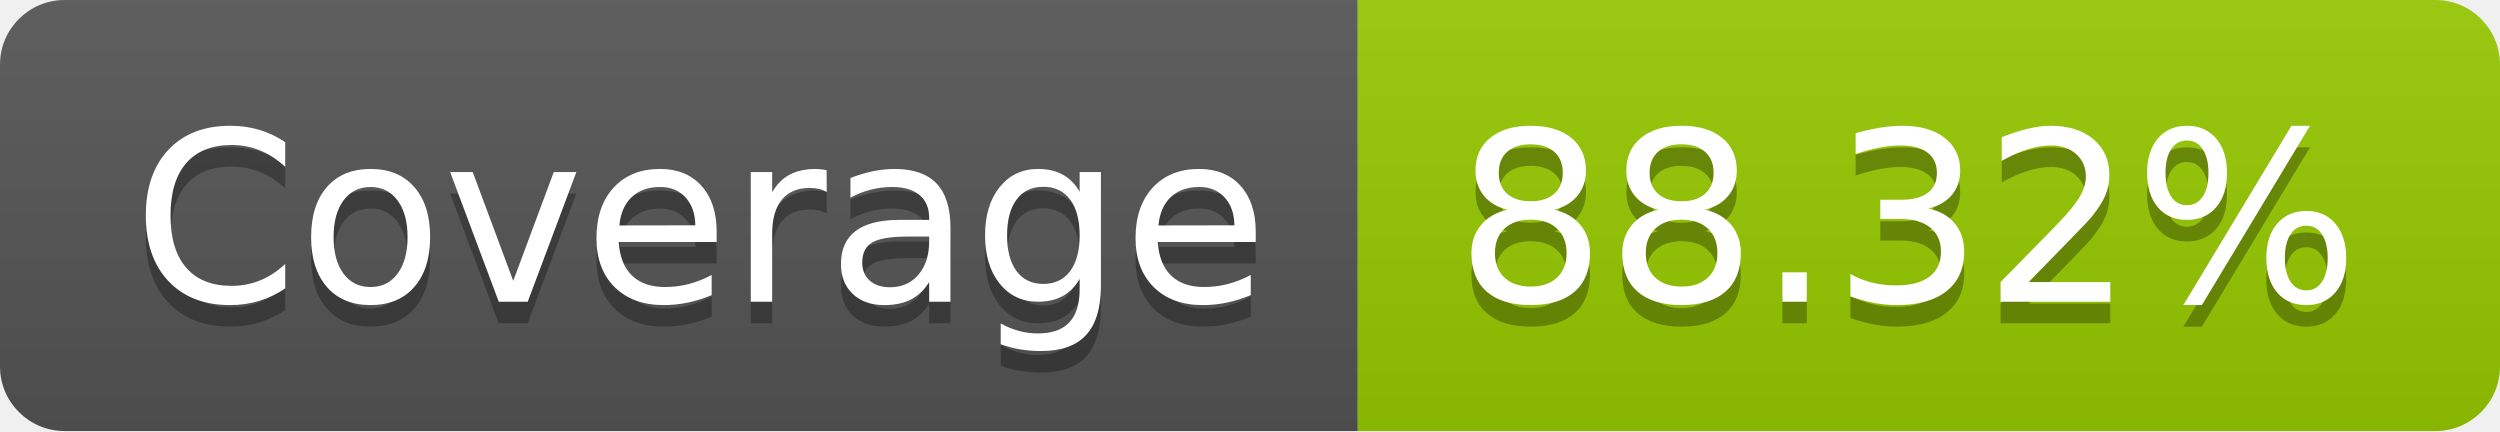
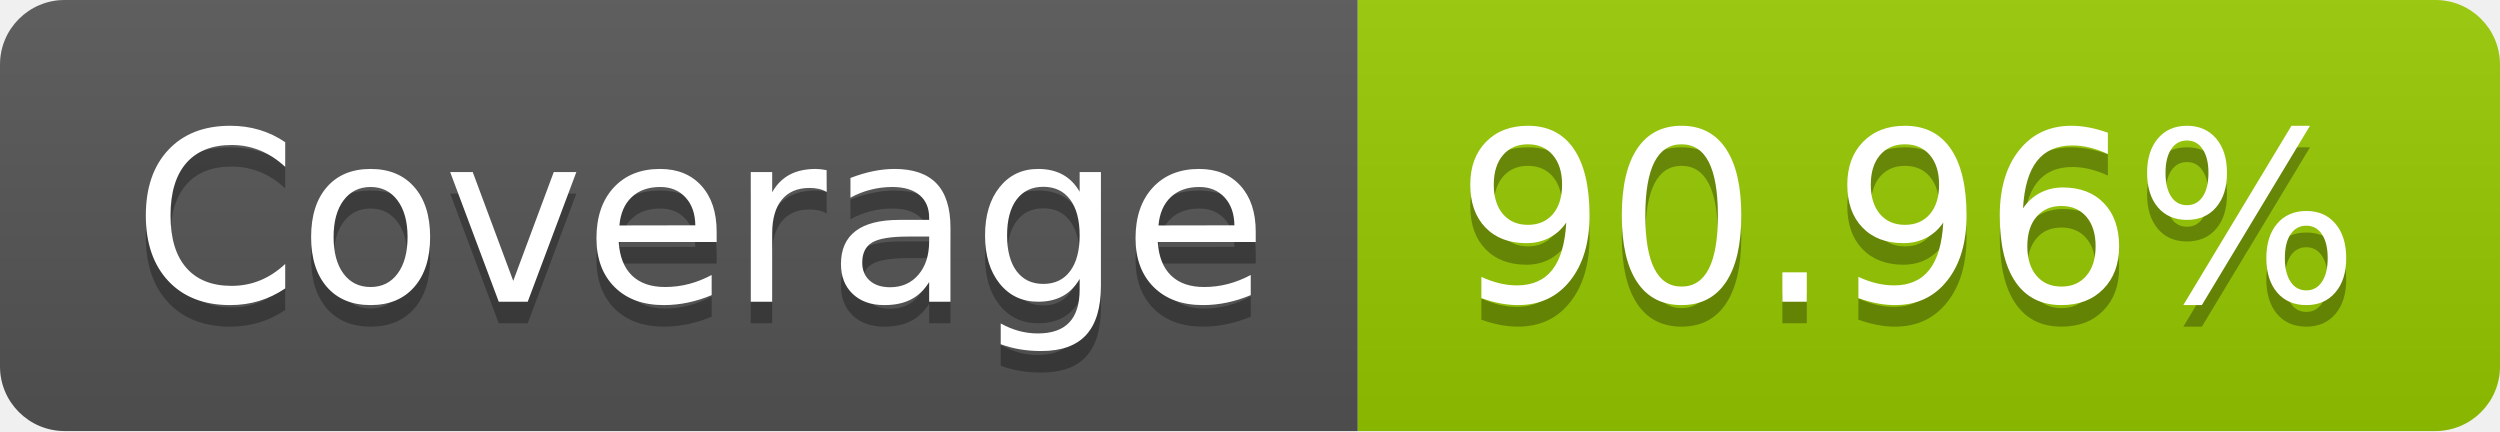
- <svg xmlns="http://www.w3.org/2000/svg" width="116" height="20" role="img" aria-label="Coverage: 88.32%">
+ <svg xmlns="http://www.w3.org/2000/svg" width="116" height="20" role="img" aria-label="Coverage: 90.96%">
  <linearGradient id="s" x2="0" y2="100%">
    <stop offset="0" stop-color="#bbb" stop-opacity=".1" />
    <stop offset="1" stop-opacity=".1" />
  </linearGradient>
  <clipPath id="r">
    <rect width="116" height="20" rx="3" fill="#fff" />
  </clipPath>
  <g clip-path="url(#r)">
    <rect width="63" height="20" fill="#555" />
    <rect x="63" width="53" height="20" fill="#97ca00" />
    <rect width="116" height="20" fill="url(#s)" />
  </g>
  <g fill="#fff" text-anchor="middle" font-family="Verdana,Geneva,DejaVu Sans,sans-serif" text-rendering="geometricPrecision" font-size="110">
    <text aria-hidden="true" x="325" y="150" fill="#010101" fill-opacity=".3" transform="scale(.1)" textLength="530">Coverage</text>
    <text x="325" y="140" transform="scale(.1)" fill="#fff" textLength="530">Coverage</text>
-     <text aria-hidden="true" x="885" y="150" fill="#010101" fill-opacity=".3" transform="scale(.1)" textLength="430">88.32%</text>
-     <text x="885" y="140" transform="scale(.1)" fill="#fff" textLength="430">88.32%</text>
+     <text aria-hidden="true" x="885" y="150" fill="#010101" fill-opacity=".3" transform="scale(.1)" textLength="430">90.96%</text>
+     <text x="885" y="140" transform="scale(.1)" fill="#fff" textLength="430">90.96%</text>
  </g>
</svg>
